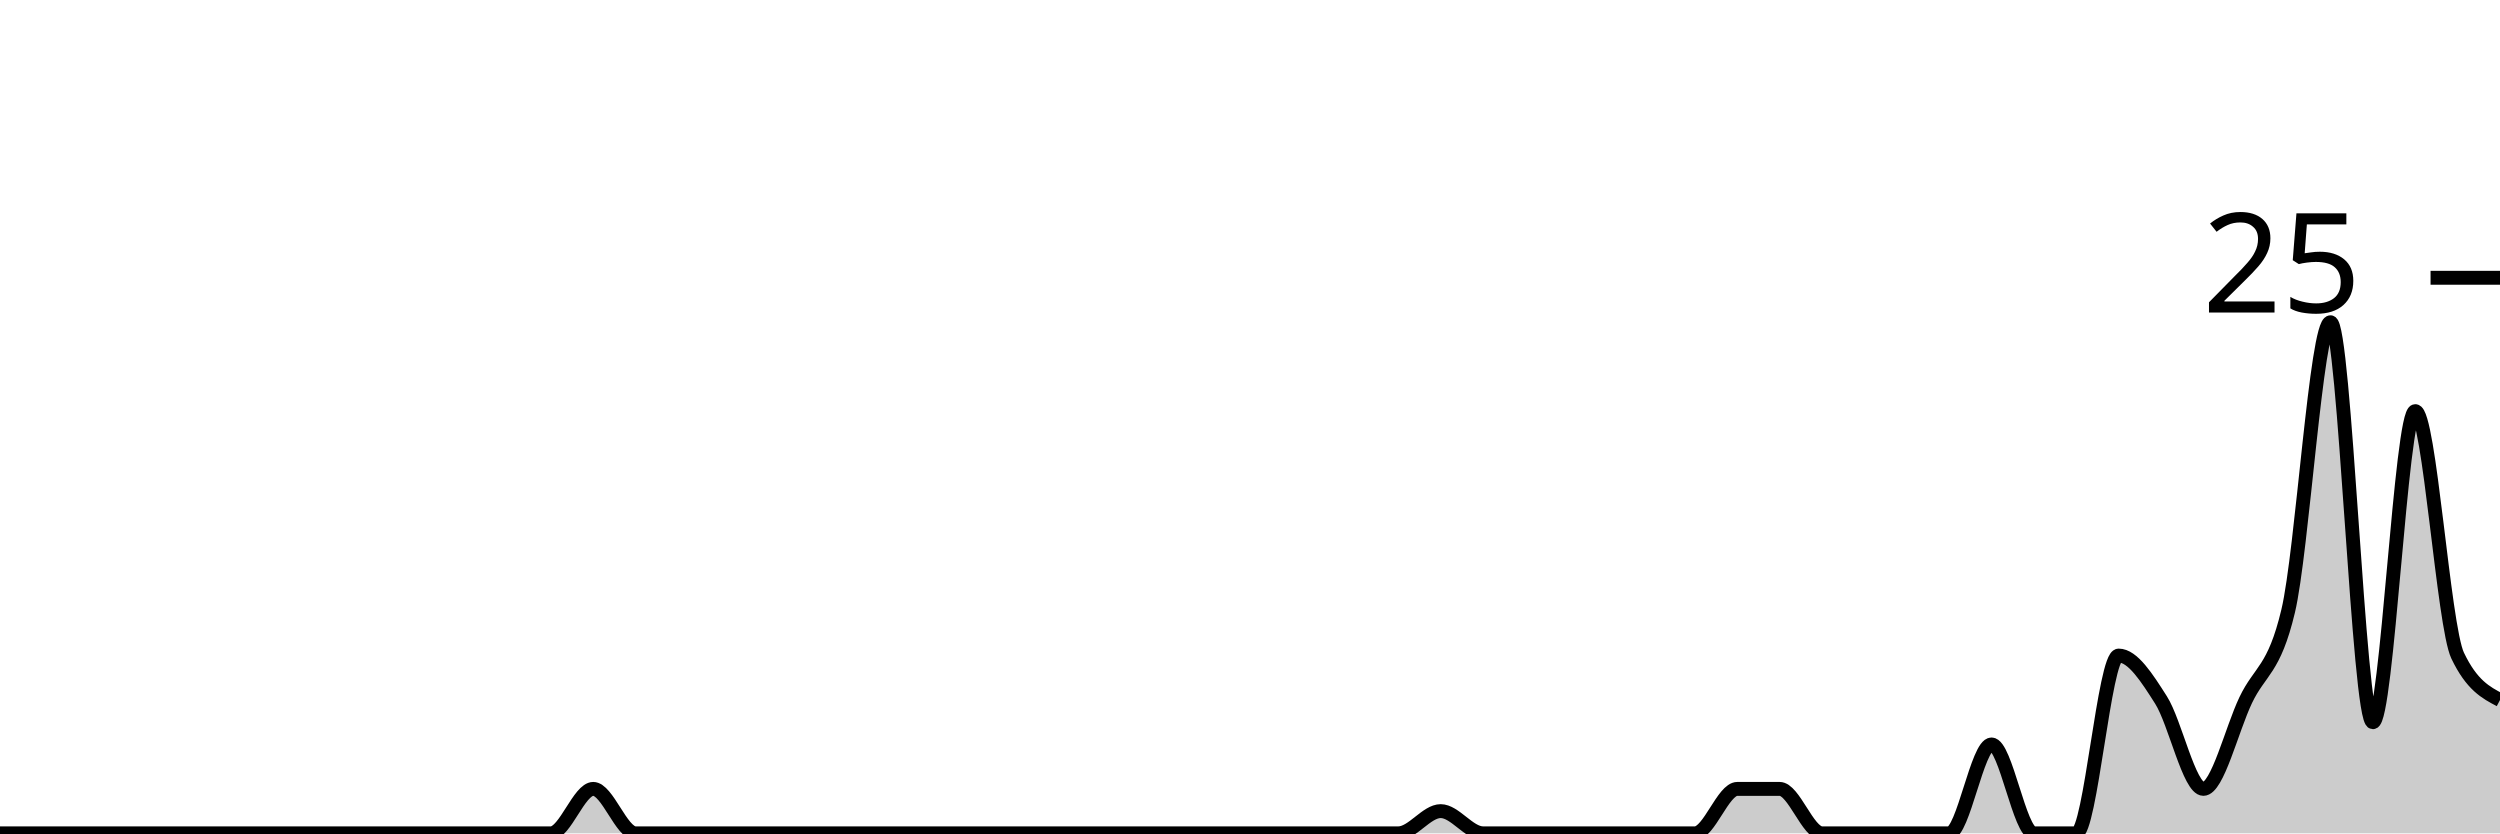
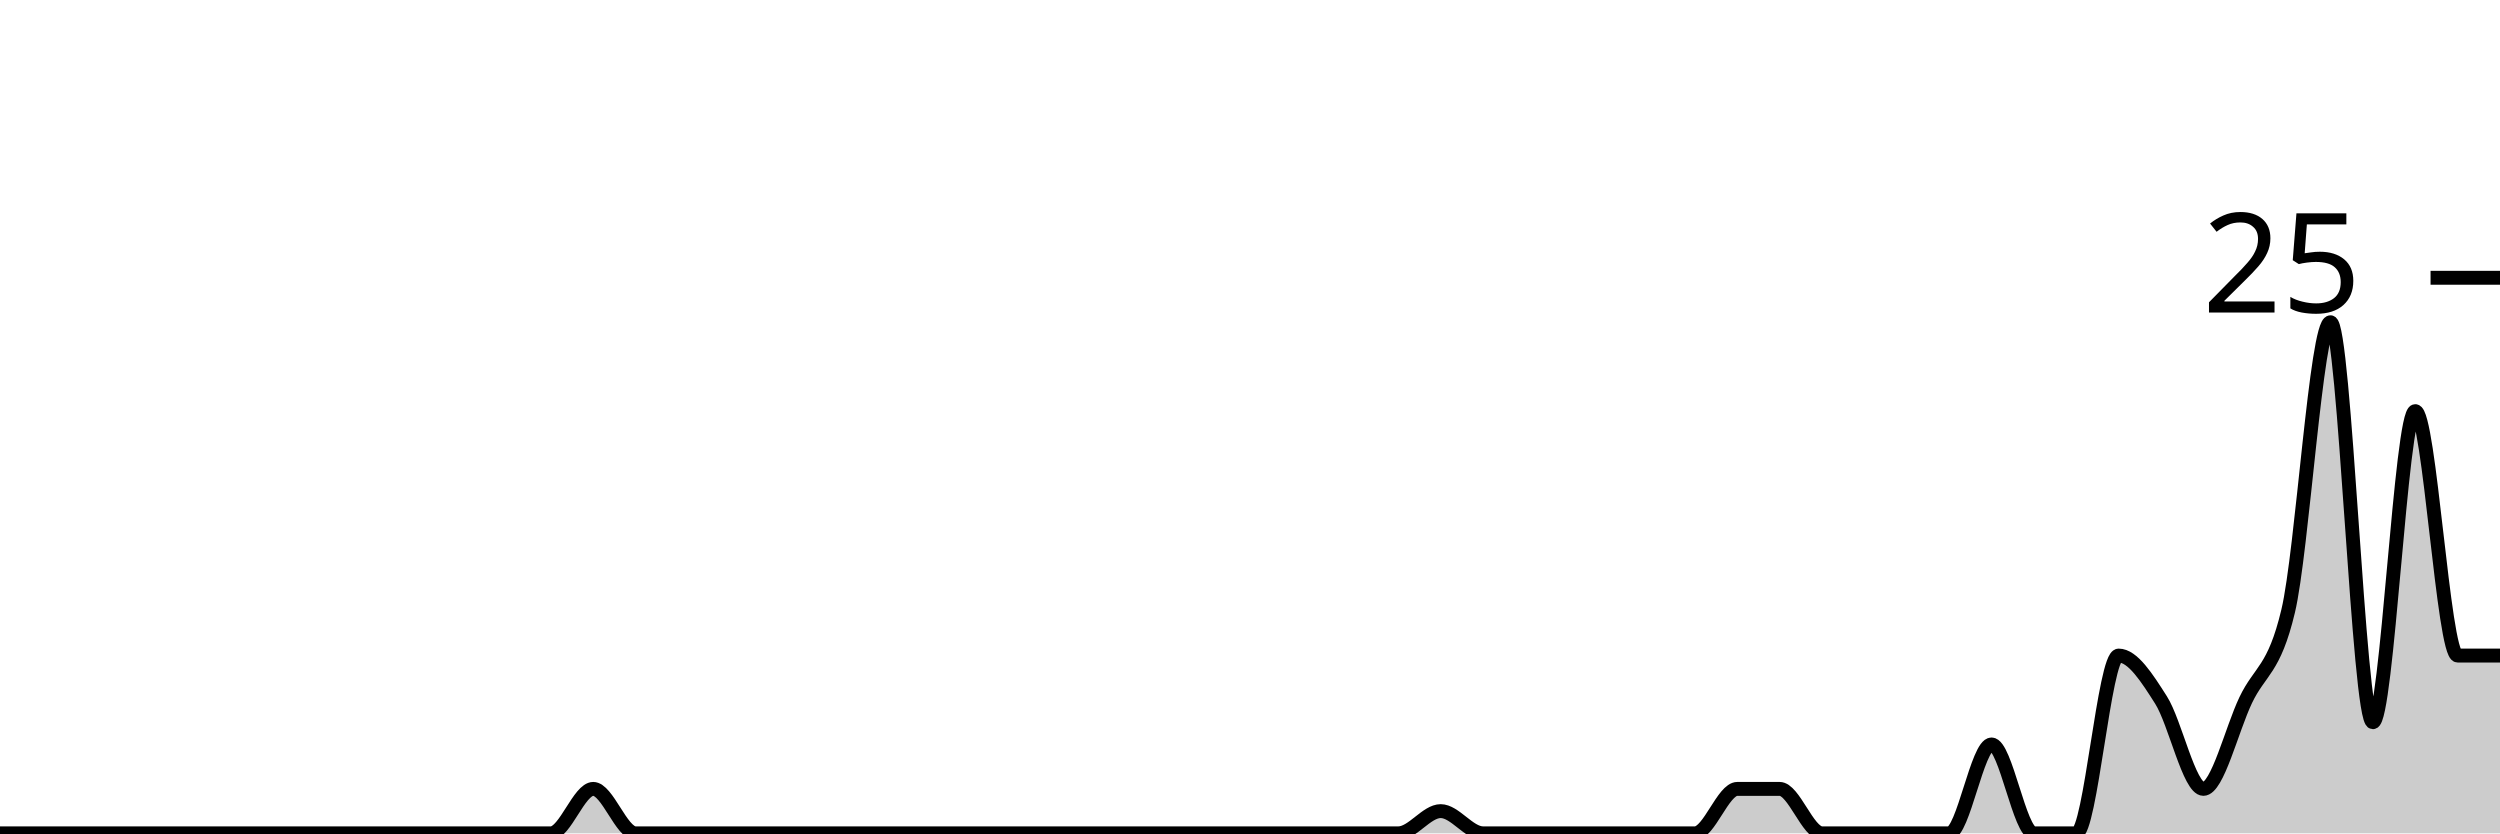
<svg xmlns="http://www.w3.org/2000/svg" viewBox="0 0 180 60">
  <g transform="translate(0,20)">
-     <path class="area" fill="rgba(0, 0, 0, 0.2)" d="M0,40C1.017,40,2.034,40,3.051,40C4.068,40,5.085,40,6.102,40C7.119,40,8.136,40,9.153,40C10.169,40,11.186,40,12.203,40C13.22,40,14.237,40,15.254,40C16.271,40,17.288,40,18.305,40C19.322,40,20.339,40,21.356,40C22.373,40,23.39,40,24.407,40C25.424,40,26.441,40,27.458,40C28.475,40,29.492,40,30.508,40C31.525,40,32.542,40,33.559,40C34.576,40,35.593,40,36.61,40C37.627,40,38.644,40,39.661,40C40.678,40,41.695,36.8,42.712,36.8C43.729,36.8,44.746,40,45.763,40C46.78,40,47.797,40,48.814,40C49.831,40,50.847,40,51.864,40C52.881,40,53.898,40,54.915,40C55.932,40,56.949,40,57.966,40C58.983,40,60,40,61.017,40C62.034,40,63.051,40,64.068,40C65.085,40,66.102,40,67.119,40C68.136,40,69.153,40,70.169,40C71.186,40,72.203,40,73.22,40C74.237,40,75.254,40,76.271,40C77.288,40,78.305,40,79.322,40C80.339,40,81.356,40,82.373,40C83.39,40,84.407,40,85.424,40C86.441,40,87.458,40,88.475,40C89.492,40,90.508,40,91.525,40C92.542,40,93.559,40,94.576,40C95.593,40,96.61,40,97.627,40C98.644,40,99.661,40,100.678,40C101.695,40,102.712,38.4,103.729,38.4C104.746,38.4,105.763,40,106.78,40C107.797,40,108.814,40,109.831,40C110.847,40,111.864,40,112.881,40C113.898,40,114.915,40,115.932,40C116.949,40,117.966,40,118.983,40C120,40,121.017,40,122.034,40C123.051,40,124.068,36.8,125.085,36.8C126.102,36.8,127.119,36.8,128.136,36.8C129.153,36.8,130.169,40,131.186,40C132.203,40,133.22,40,134.237,40C135.254,40,136.271,40,137.288,40C138.305,40,139.322,40,140.339,40C141.356,40,142.373,33.6,143.39,33.6C144.407,33.6,145.424,40,146.441,40C147.458,40,148.475,40,149.492,40C150.508,40,151.525,27.2,152.542,27.2C153.559,27.2,154.576,28.8,155.593,30.4C156.61,32,157.627,36.8,158.644,36.8C159.661,36.8,160.678,32.533,161.695,30.4C162.712,28.267,163.729,28.267,164.746,24C165.763,19.733,166.78,3.2,167.797,3.2C168.814,3.2,169.831,32,170.847,32C171.864,32,172.881,9.6,173.898,9.6C174.915,9.6,175.932,25.067,176.949,27.2C177.966,29.333,178.983,29.867,180,30.4L180,40C178.983,40,177.966,40,176.949,40C175.932,40,174.915,40,173.898,40C172.881,40,171.864,40,170.847,40C169.831,40,168.814,40,167.797,40C166.78,40,165.763,40,164.746,40C163.729,40,162.712,40,161.695,40C160.678,40,159.661,40,158.644,40C157.627,40,156.61,40,155.593,40C154.576,40,153.559,40,152.542,40C151.525,40,150.508,40,149.492,40C148.475,40,147.458,40,146.441,40C145.424,40,144.407,40,143.39,40C142.373,40,141.356,40,140.339,40C139.322,40,138.305,40,137.288,40C136.271,40,135.254,40,134.237,40C133.22,40,132.203,40,131.186,40C130.169,40,129.153,40,128.136,40C127.119,40,126.102,40,125.085,40C124.068,40,123.051,40,122.034,40C121.017,40,120,40,118.983,40C117.966,40,116.949,40,115.932,40C114.915,40,113.898,40,112.881,40C111.864,40,110.847,40,109.831,40C108.814,40,107.797,40,106.78,40C105.763,40,104.746,40,103.729,40C102.712,40,101.695,40,100.678,40C99.661,40,98.644,40,97.627,40C96.61,40,95.593,40,94.576,40C93.559,40,92.542,40,91.525,40C90.508,40,89.492,40,88.475,40C87.458,40,86.441,40,85.424,40C84.407,40,83.39,40,82.373,40C81.356,40,80.339,40,79.322,40C78.305,40,77.288,40,76.271,40C75.254,40,74.237,40,73.22,40C72.203,40,71.186,40,70.169,40C69.153,40,68.136,40,67.119,40C66.102,40,65.085,40,64.068,40C63.051,40,62.034,40,61.017,40C60,40,58.983,40,57.966,40C56.949,40,55.932,40,54.915,40C53.898,40,52.881,40,51.864,40C50.847,40,49.831,40,48.814,40C47.797,40,46.78,40,45.763,40C44.746,40,43.729,40,42.712,40C41.695,40,40.678,40,39.661,40C38.644,40,37.627,40,36.61,40C35.593,40,34.576,40,33.559,40C32.542,40,31.525,40,30.508,40C29.492,40,28.475,40,27.458,40C26.441,40,25.424,40,24.407,40C23.39,40,22.373,40,21.356,40C20.339,40,19.322,40,18.305,40C17.288,40,16.271,40,15.254,40C14.237,40,13.22,40,12.203,40C11.186,40,10.169,40,9.153,40C8.136,40,7.119,40,6.102,40C5.085,40,4.068,40,3.051,40C2.034,40,1.017,40,0,40Z" />
-     <path class="line" stroke="black" fill="none" d="M0,40C1.017,40,2.034,40,3.051,40C4.068,40,5.085,40,6.102,40C7.119,40,8.136,40,9.153,40C10.169,40,11.186,40,12.203,40C13.22,40,14.237,40,15.254,40C16.271,40,17.288,40,18.305,40C19.322,40,20.339,40,21.356,40C22.373,40,23.39,40,24.407,40C25.424,40,26.441,40,27.458,40C28.475,40,29.492,40,30.508,40C31.525,40,32.542,40,33.559,40C34.576,40,35.593,40,36.61,40C37.627,40,38.644,40,39.661,40C40.678,40,41.695,36.8,42.712,36.8C43.729,36.8,44.746,40,45.763,40C46.78,40,47.797,40,48.814,40C49.831,40,50.847,40,51.864,40C52.881,40,53.898,40,54.915,40C55.932,40,56.949,40,57.966,40C58.983,40,60,40,61.017,40C62.034,40,63.051,40,64.068,40C65.085,40,66.102,40,67.119,40C68.136,40,69.153,40,70.169,40C71.186,40,72.203,40,73.22,40C74.237,40,75.254,40,76.271,40C77.288,40,78.305,40,79.322,40C80.339,40,81.356,40,82.373,40C83.39,40,84.407,40,85.424,40C86.441,40,87.458,40,88.475,40C89.492,40,90.508,40,91.525,40C92.542,40,93.559,40,94.576,40C95.593,40,96.61,40,97.627,40C98.644,40,99.661,40,100.678,40C101.695,40,102.712,38.4,103.729,38.4C104.746,38.4,105.763,40,106.78,40C107.797,40,108.814,40,109.831,40C110.847,40,111.864,40,112.881,40C113.898,40,114.915,40,115.932,40C116.949,40,117.966,40,118.983,40C120,40,121.017,40,122.034,40C123.051,40,124.068,36.8,125.085,36.8C126.102,36.8,127.119,36.8,128.136,36.8C129.153,36.8,130.169,40,131.186,40C132.203,40,133.22,40,134.237,40C135.254,40,136.271,40,137.288,40C138.305,40,139.322,40,140.339,40C141.356,40,142.373,33.6,143.39,33.6C144.407,33.6,145.424,40,146.441,40C147.458,40,148.475,40,149.492,40C150.508,40,151.525,27.2,152.542,27.2C153.559,27.2,154.576,28.8,155.593,30.4C156.61,32,157.627,36.8,158.644,36.8C159.661,36.8,160.678,32.533,161.695,30.4C162.712,28.267,163.729,28.267,164.746,24C165.763,19.733,166.78,3.2,167.797,3.2C168.814,3.2,169.831,32,170.847,32C171.864,32,172.881,9.6,173.898,9.6C174.915,9.6,175.932,25.067,176.949,27.2C177.966,29.333,178.983,29.867,180,30.4" />
+     <path class="area" fill="rgba(0, 0, 0, 0.2)" d="M0,40C1.017,40,2.034,40,3.051,40C4.068,40,5.085,40,6.102,40C7.119,40,8.136,40,9.153,40C10.169,40,11.186,40,12.203,40C13.22,40,14.237,40,15.254,40C16.271,40,17.288,40,18.305,40C19.322,40,20.339,40,21.356,40C22.373,40,23.39,40,24.407,40C25.424,40,26.441,40,27.458,40C28.475,40,29.492,40,30.508,40C31.525,40,32.542,40,33.559,40C34.576,40,35.593,40,36.61,40C37.627,40,38.644,40,39.661,40C40.678,40,41.695,36.8,42.712,36.8C43.729,36.8,44.746,40,45.763,40C46.78,40,47.797,40,48.814,40C49.831,40,50.847,40,51.864,40C52.881,40,53.898,40,54.915,40C55.932,40,56.949,40,57.966,40C58.983,40,60,40,61.017,40C62.034,40,63.051,40,64.068,40C65.085,40,66.102,40,67.119,40C68.136,40,69.153,40,70.169,40C71.186,40,72.203,40,73.22,40C74.237,40,75.254,40,76.271,40C77.288,40,78.305,40,79.322,40C80.339,40,81.356,40,82.373,40C83.39,40,84.407,40,85.424,40C86.441,40,87.458,40,88.475,40C89.492,40,90.508,40,91.525,40C92.542,40,93.559,40,94.576,40C95.593,40,96.61,40,97.627,40C98.644,40,99.661,40,100.678,40C101.695,40,102.712,38.4,103.729,38.4C104.746,38.4,105.763,40,106.78,40C107.797,40,108.814,40,109.831,40C110.847,40,111.864,40,112.881,40C113.898,40,114.915,40,115.932,40C116.949,40,117.966,40,118.983,40C120,40,121.017,40,122.034,40C123.051,40,124.068,36.8,125.085,36.8C126.102,36.8,127.119,36.8,128.136,36.8C129.153,36.8,130.169,40,131.186,40C132.203,40,133.22,40,134.237,40C135.254,40,136.271,40,137.288,40C138.305,40,139.322,40,140.339,40C141.356,40,142.373,33.6,143.39,33.6C144.407,33.6,145.424,40,146.441,40C147.458,40,148.475,40,149.492,40C150.508,40,151.525,27.2,152.542,27.2C153.559,27.2,154.576,28.8,155.593,30.4C156.61,32,157.627,36.8,158.644,36.8C159.661,36.8,160.678,32.533,161.695,30.4C162.712,28.267,163.729,28.267,164.746,24C165.763,19.733,166.78,3.2,167.797,3.2C168.814,3.2,169.831,32,170.847,32C171.864,32,172.881,9.6,173.898,9.6C174.915,9.6,175.932,27.2,176.949,27.2C177.966,27.2,178.983,27.2,180,27.2L180,40C178.983,40,177.966,40,176.949,40C175.932,40,174.915,40,173.898,40C172.881,40,171.864,40,170.847,40C169.831,40,168.814,40,167.797,40C166.78,40,165.763,40,164.746,40C163.729,40,162.712,40,161.695,40C160.678,40,159.661,40,158.644,40C157.627,40,156.61,40,155.593,40C154.576,40,153.559,40,152.542,40C151.525,40,150.508,40,149.492,40C148.475,40,147.458,40,146.441,40C145.424,40,144.407,40,143.39,40C142.373,40,141.356,40,140.339,40C139.322,40,138.305,40,137.288,40C136.271,40,135.254,40,134.237,40C133.22,40,132.203,40,131.186,40C130.169,40,129.153,40,128.136,40C127.119,40,126.102,40,125.085,40C124.068,40,123.051,40,122.034,40C121.017,40,120,40,118.983,40C117.966,40,116.949,40,115.932,40C114.915,40,113.898,40,112.881,40C111.864,40,110.847,40,109.831,40C108.814,40,107.797,40,106.78,40C105.763,40,104.746,40,103.729,40C102.712,40,101.695,40,100.678,40C99.661,40,98.644,40,97.627,40C96.61,40,95.593,40,94.576,40C93.559,40,92.542,40,91.525,40C90.508,40,89.492,40,88.475,40C87.458,40,86.441,40,85.424,40C84.407,40,83.39,40,82.373,40C81.356,40,80.339,40,79.322,40C78.305,40,77.288,40,76.271,40C75.254,40,74.237,40,73.22,40C72.203,40,71.186,40,70.169,40C69.153,40,68.136,40,67.119,40C66.102,40,65.085,40,64.068,40C63.051,40,62.034,40,61.017,40C60,40,58.983,40,57.966,40C56.949,40,55.932,40,54.915,40C53.898,40,52.881,40,51.864,40C50.847,40,49.831,40,48.814,40C47.797,40,46.78,40,45.763,40C44.746,40,43.729,40,42.712,40C41.695,40,40.678,40,39.661,40C38.644,40,37.627,40,36.61,40C35.593,40,34.576,40,33.559,40C32.542,40,31.525,40,30.508,40C29.492,40,28.475,40,27.458,40C26.441,40,25.424,40,24.407,40C23.39,40,22.373,40,21.356,40C20.339,40,19.322,40,18.305,40C17.288,40,16.271,40,15.254,40C14.237,40,13.22,40,12.203,40C11.186,40,10.169,40,9.153,40C8.136,40,7.119,40,6.102,40C5.085,40,4.068,40,3.051,40C2.034,40,1.017,40,0,40Z" />
+     <path class="line" stroke="black" fill="none" d="M0,40C1.017,40,2.034,40,3.051,40C4.068,40,5.085,40,6.102,40C7.119,40,8.136,40,9.153,40C10.169,40,11.186,40,12.203,40C13.22,40,14.237,40,15.254,40C16.271,40,17.288,40,18.305,40C19.322,40,20.339,40,21.356,40C22.373,40,23.39,40,24.407,40C25.424,40,26.441,40,27.458,40C28.475,40,29.492,40,30.508,40C31.525,40,32.542,40,33.559,40C34.576,40,35.593,40,36.61,40C37.627,40,38.644,40,39.661,40C40.678,40,41.695,36.8,42.712,36.8C43.729,36.8,44.746,40,45.763,40C46.78,40,47.797,40,48.814,40C49.831,40,50.847,40,51.864,40C52.881,40,53.898,40,54.915,40C55.932,40,56.949,40,57.966,40C58.983,40,60,40,61.017,40C62.034,40,63.051,40,64.068,40C65.085,40,66.102,40,67.119,40C68.136,40,69.153,40,70.169,40C71.186,40,72.203,40,73.22,40C74.237,40,75.254,40,76.271,40C77.288,40,78.305,40,79.322,40C80.339,40,81.356,40,82.373,40C83.39,40,84.407,40,85.424,40C86.441,40,87.458,40,88.475,40C89.492,40,90.508,40,91.525,40C92.542,40,93.559,40,94.576,40C95.593,40,96.61,40,97.627,40C98.644,40,99.661,40,100.678,40C101.695,40,102.712,38.4,103.729,38.4C104.746,38.4,105.763,40,106.78,40C107.797,40,108.814,40,109.831,40C110.847,40,111.864,40,112.881,40C113.898,40,114.915,40,115.932,40C116.949,40,117.966,40,118.983,40C120,40,121.017,40,122.034,40C123.051,40,124.068,36.8,125.085,36.8C126.102,36.8,127.119,36.8,128.136,36.8C129.153,36.8,130.169,40,131.186,40C132.203,40,133.22,40,134.237,40C135.254,40,136.271,40,137.288,40C138.305,40,139.322,40,140.339,40C141.356,40,142.373,33.6,143.39,33.6C144.407,33.6,145.424,40,146.441,40C147.458,40,148.475,40,149.492,40C150.508,40,151.525,27.2,152.542,27.2C153.559,27.2,154.576,28.8,155.593,30.4C156.61,32,157.627,36.8,158.644,36.8C159.661,36.8,160.678,32.533,161.695,30.4C162.712,28.267,163.729,28.267,164.746,24C165.763,19.733,166.78,3.2,167.797,3.2C168.814,3.2,169.831,32,170.847,32C171.864,32,172.881,9.6,173.898,9.6C174.915,9.6,175.932,27.2,176.949,27.2C177.966,27.2,178.983,27.2,180,27.2" />
    <path class="axis-ceiling" stroke-width="1" stroke="black" fill="none" d="M175,0L180,0" />
    <text class="axis-ceiling-label" font-family="sans-serif" text-anchor="end" font-size="10px" x="170" y="2.5">25</text>
  </g>
</svg>
